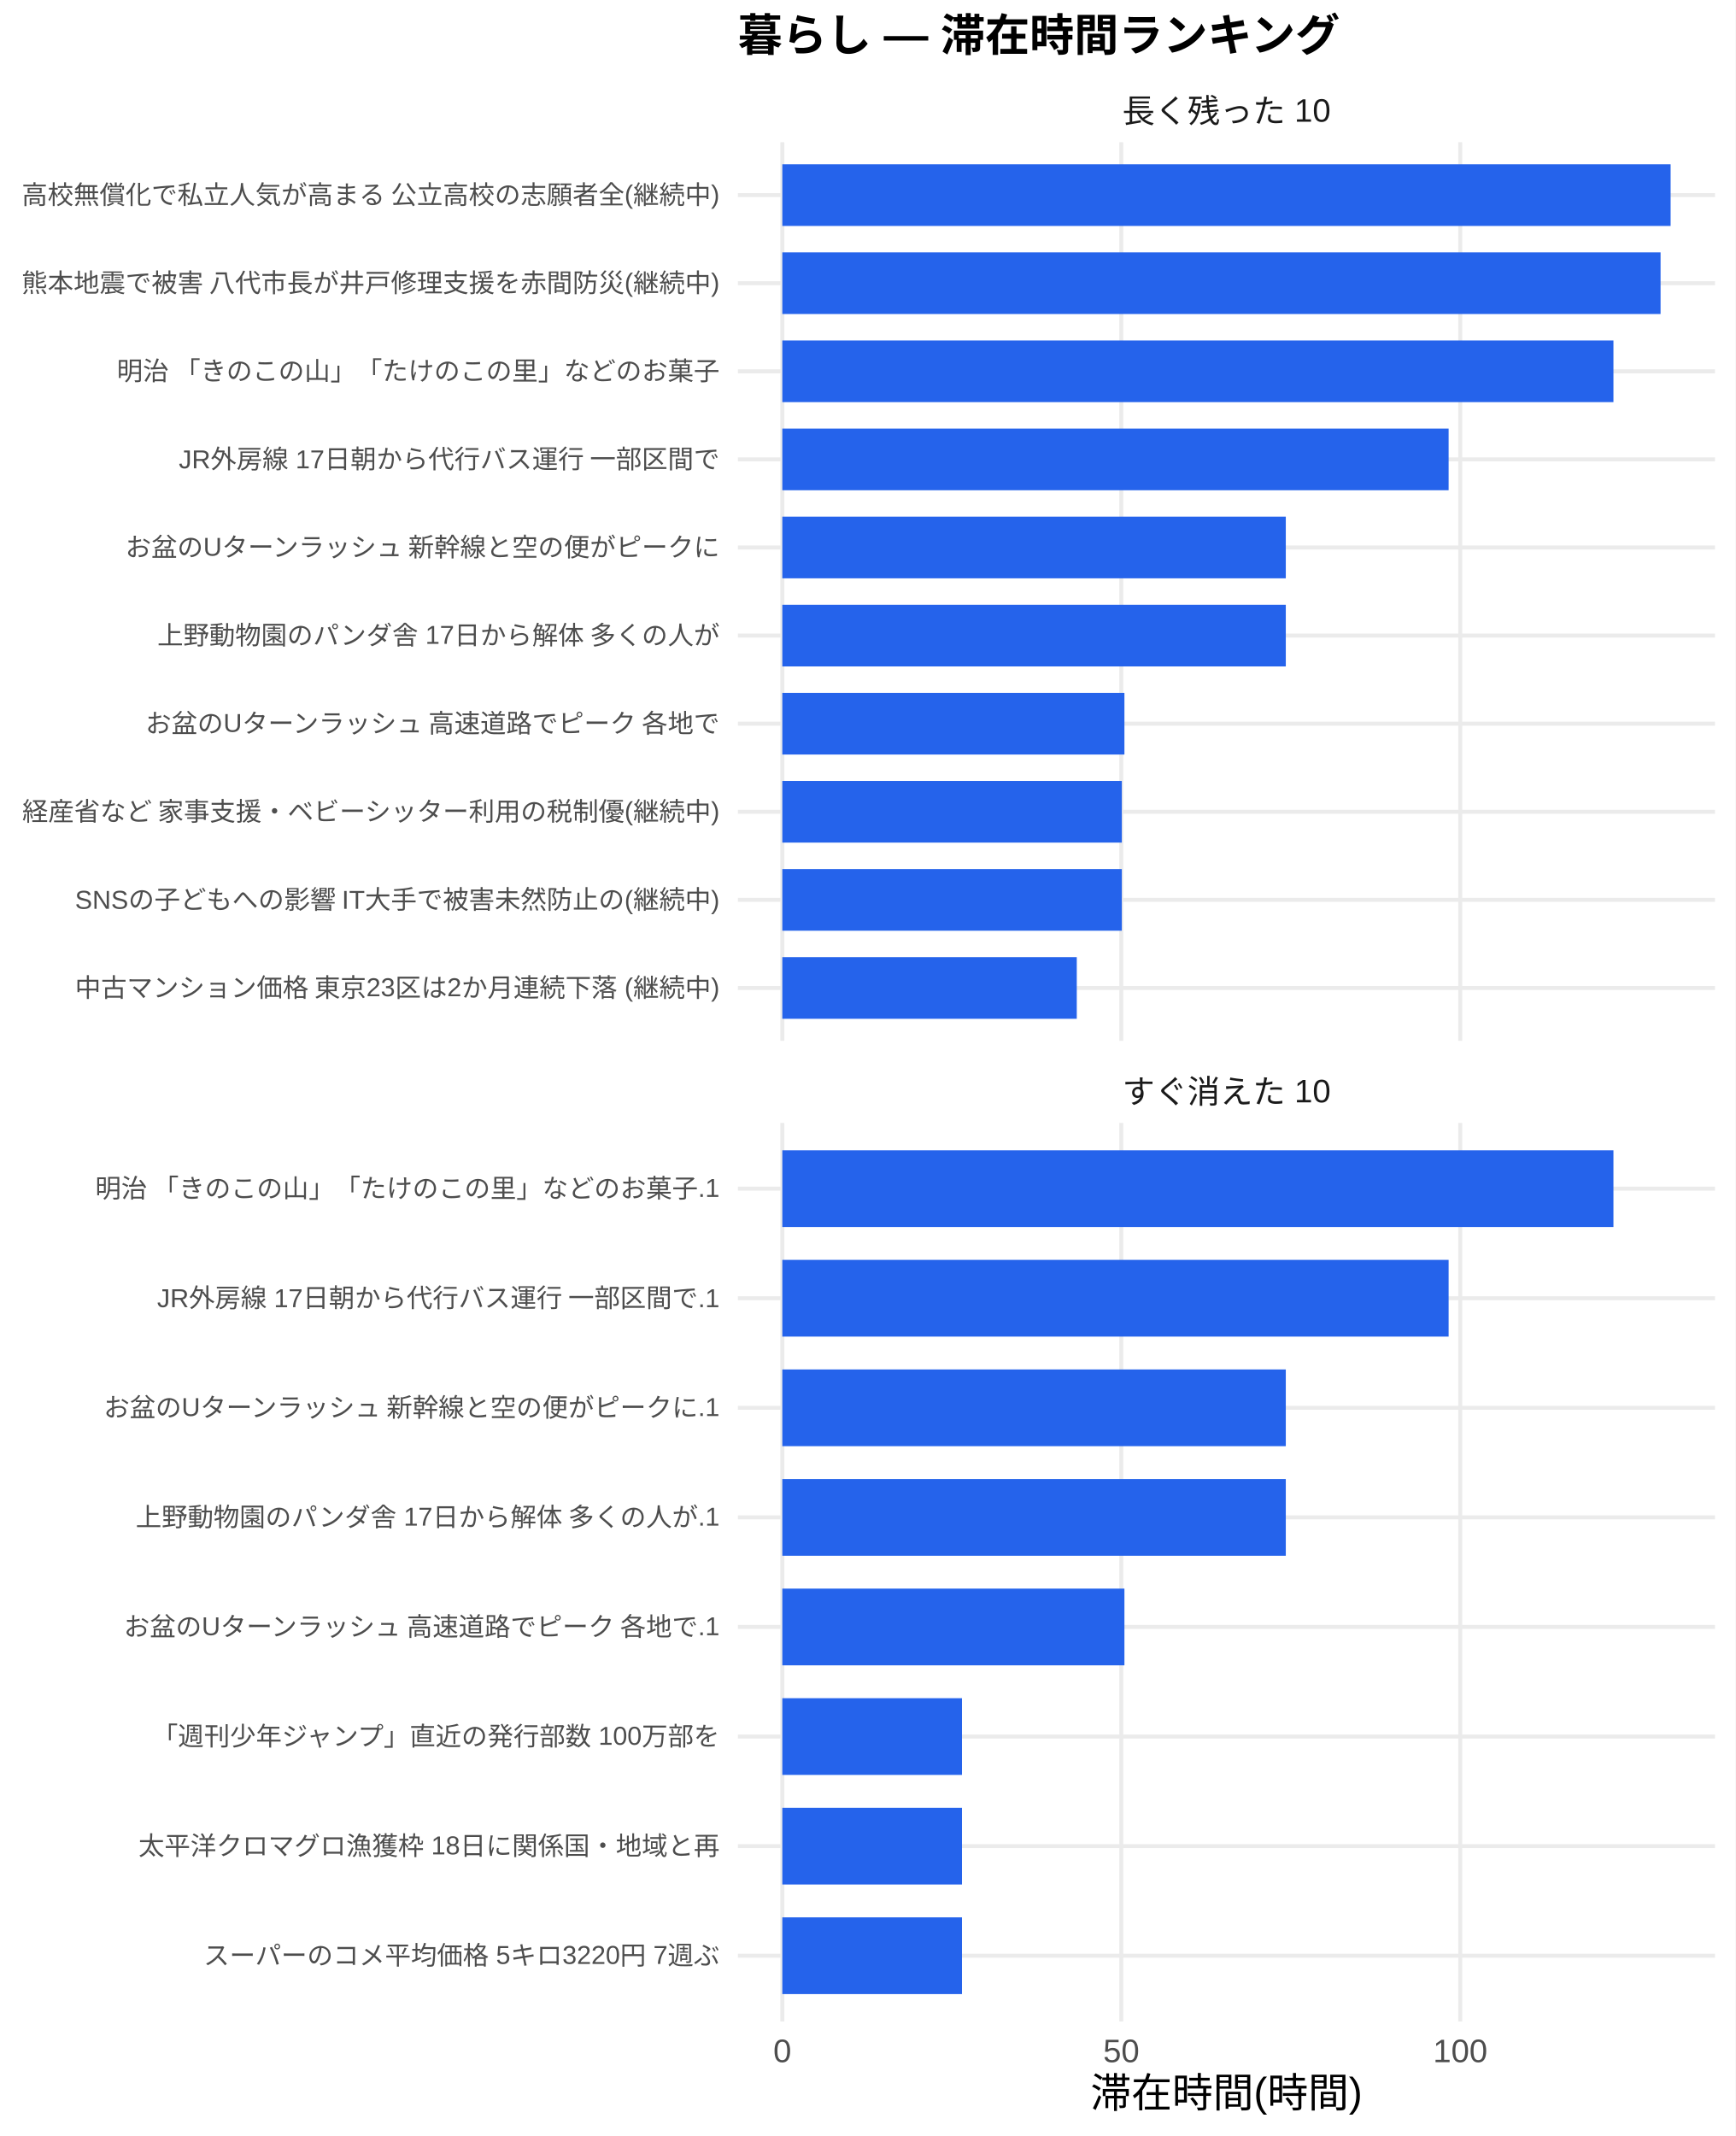
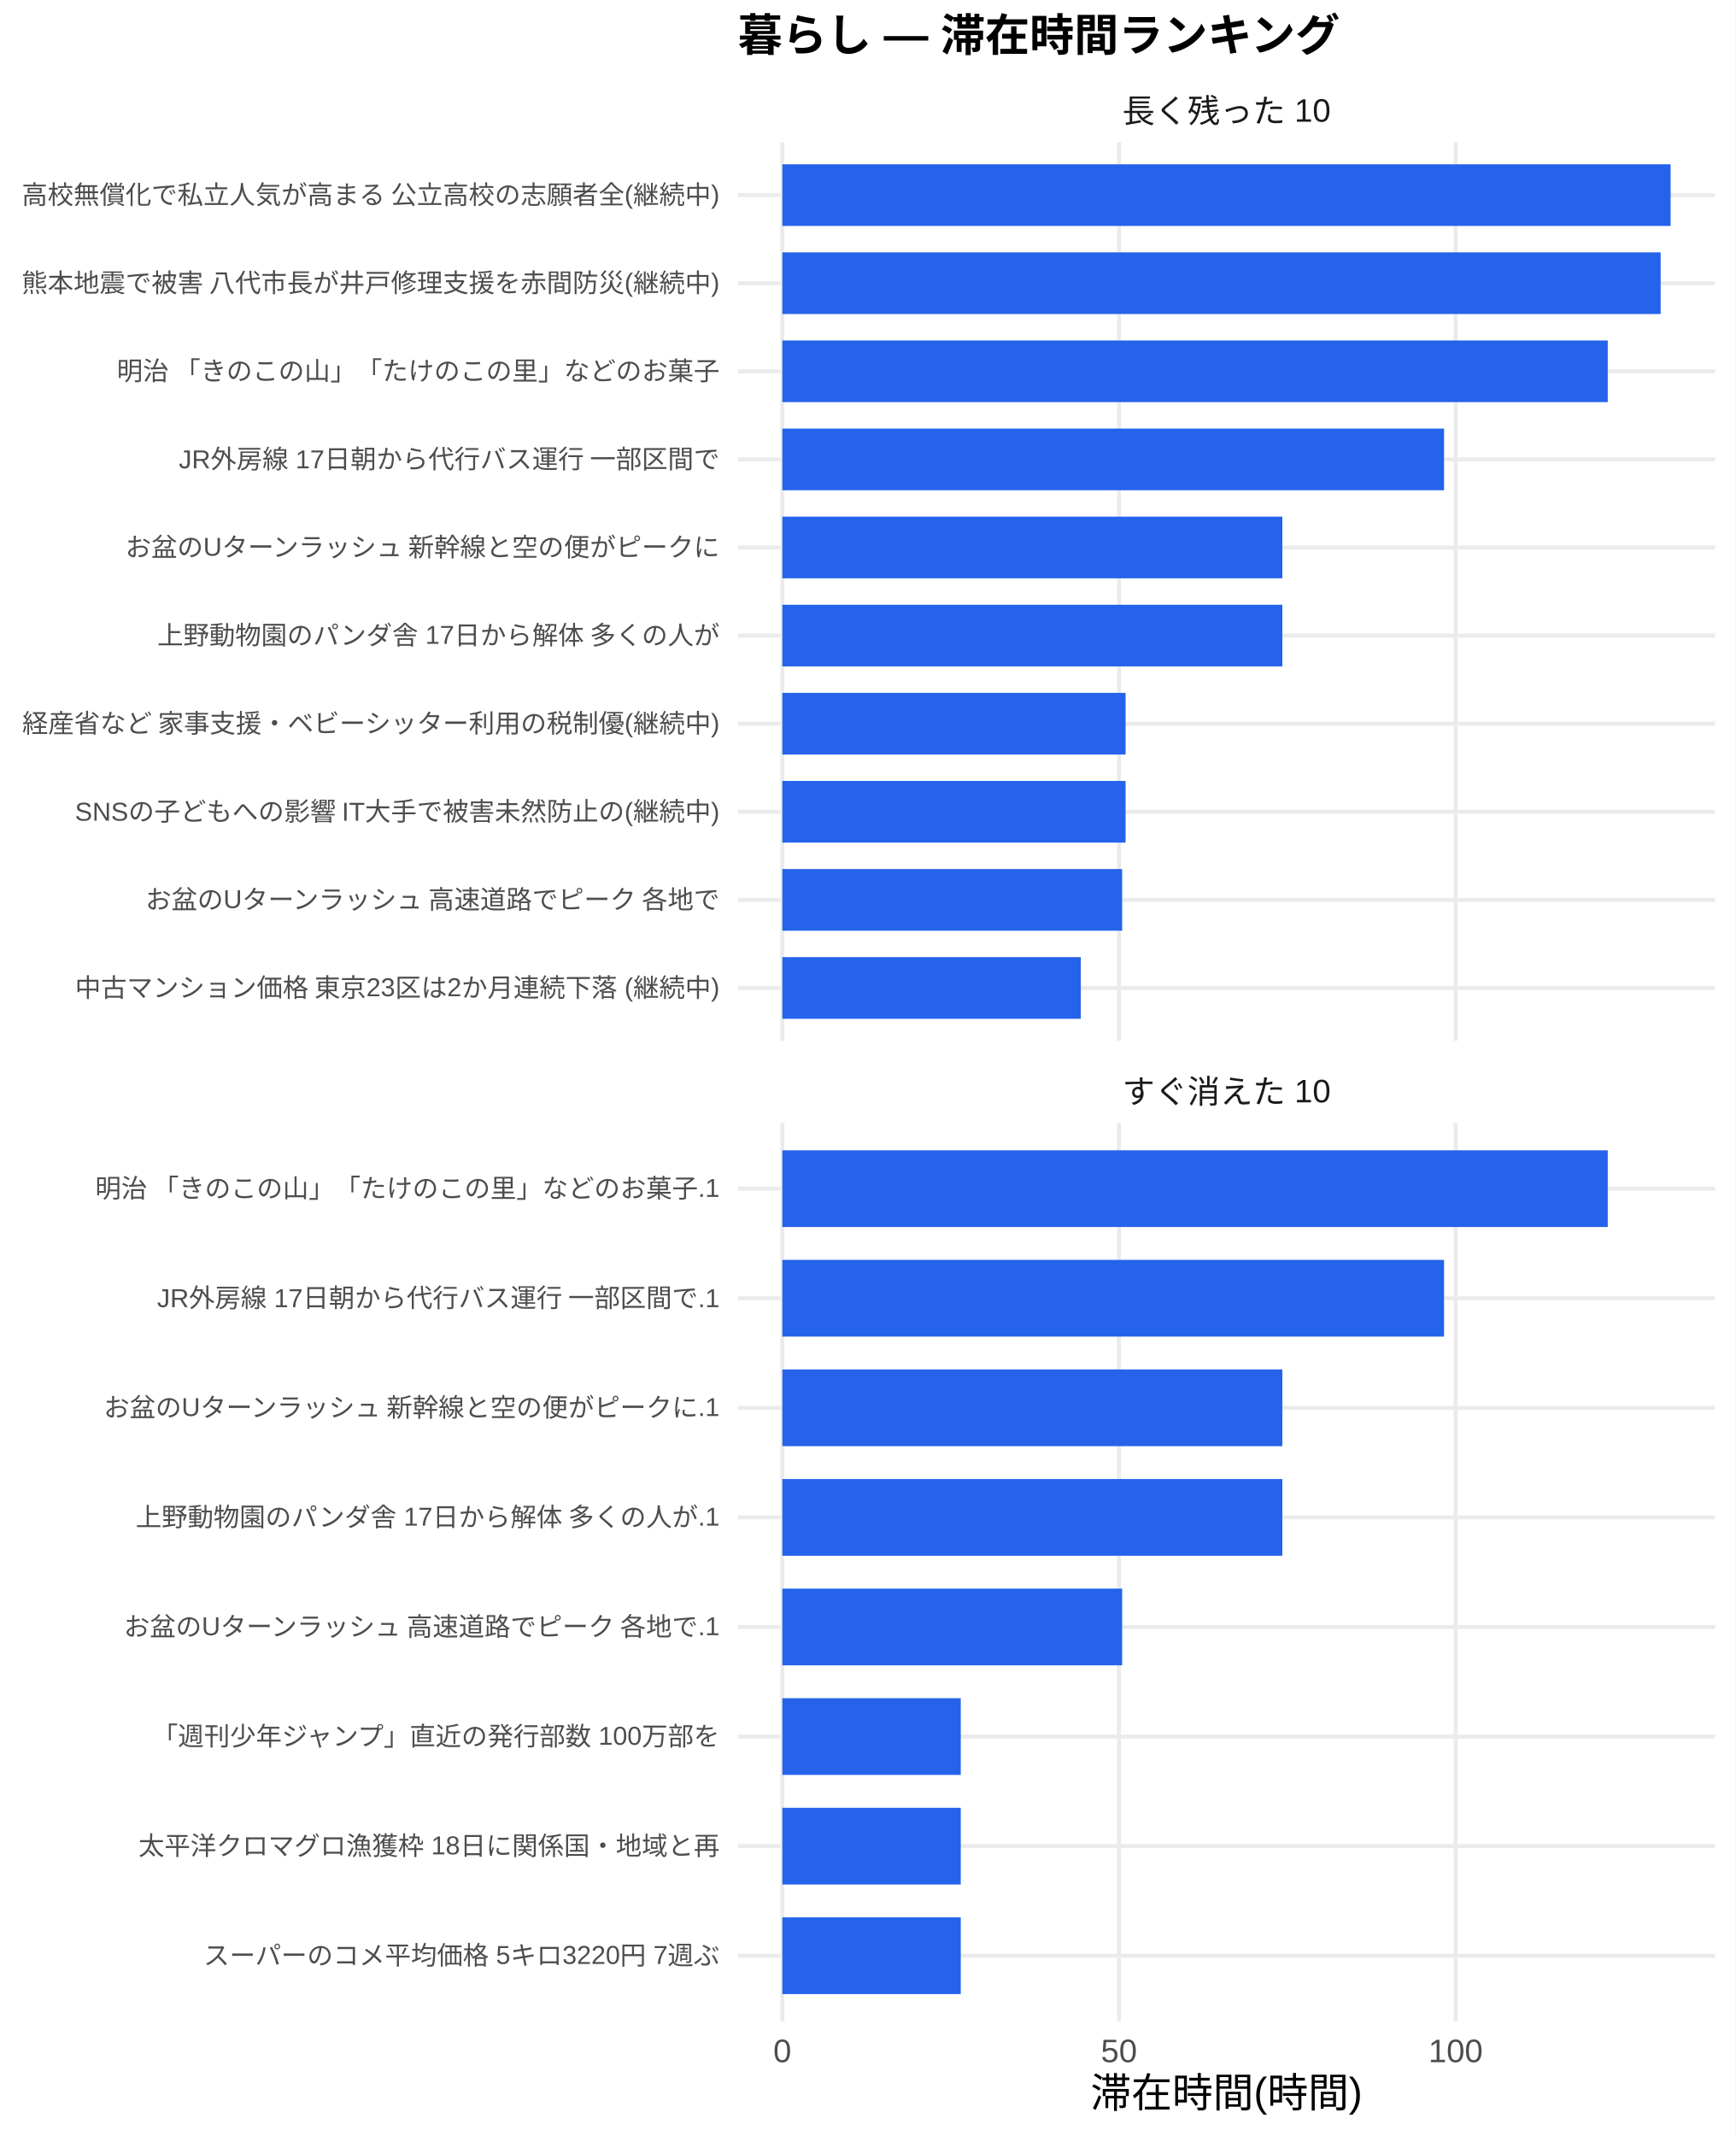
<svg xmlns="http://www.w3.org/2000/svg" width="468.00pt" height="576.00pt" viewBox="0 0 468.00 576.00">
  <g class="svglite">
    <defs>
      <style type="text/css">
    .svglite line, .svglite polyline, .svglite polygon, .svglite path, .svglite rect, .svglite circle {
      fill: none;
      stroke: #000000;
      stroke-linecap: round;
      stroke-linejoin: round;
      stroke-miterlimit: 10.00;
    }
    .svglite text {
      white-space: pre;
    }
    .svglite g.glyphgroup path {
      fill: inherit;
      stroke: none;
    }
  </style>
    </defs>
    <rect width="100%" height="100%" style="stroke: none; fill: #FFFFFF;" />
    <defs>
      <clipPath id="cpMC4wMHw0NjguMDB8MC4wMHw1NzYuMDA=">
        <rect x="0.00" y="0.00" width="468.00" height="576.00" />
      </clipPath>
    </defs>
    <g clip-path="url(#cpMC4wMHw0NjguMDB8MC4wMHw1NzYuMDA=)">
      <rect x="0" y="0.00" width="468.00" height="576.00" style="stroke-width: 1.07; stroke: none; fill: #FFFFFF;" />
    </g>
    <defs>
      <clipPath id="cpMTk5LjAwfDQ2Mi41MnwzOC4zNnwyODAuNjc=">
        <rect x="199.00" y="38.36" width="263.52" height="242.31" />
      </clipPath>
    </defs>
    <g clip-path="url(#cpMTk5LjAwfDQ2Mi41MnwzOC4zNnwyODAuNjc=)">
      <polyline points="199.00,266.42 462.52,266.42 " style="stroke-width: 1.07; stroke: #EBEBEB; stroke-linecap: butt;" />
      <polyline points="199.00,242.66 462.52,242.66 " style="stroke-width: 1.07; stroke: #EBEBEB; stroke-linecap: butt;" />
      <polyline points="199.00,218.91 462.52,218.91 " style="stroke-width: 1.07; stroke: #EBEBEB; stroke-linecap: butt;" />
      <polyline points="199.00,195.15 462.52,195.15 " style="stroke-width: 1.07; stroke: #EBEBEB; stroke-linecap: butt;" />
      <polyline points="199.00,171.39 462.52,171.39 " style="stroke-width: 1.07; stroke: #EBEBEB; stroke-linecap: butt;" />
      <polyline points="199.00,147.64 462.52,147.64 " style="stroke-width: 1.07; stroke: #EBEBEB; stroke-linecap: butt;" />
      <polyline points="199.00,123.88 462.52,123.88 " style="stroke-width: 1.07; stroke: #EBEBEB; stroke-linecap: butt;" />
      <polyline points="199.00,100.13 462.52,100.13 " style="stroke-width: 1.07; stroke: #EBEBEB; stroke-linecap: butt;" />
      <polyline points="199.00,76.37 462.52,76.37 " style="stroke-width: 1.07; stroke: #EBEBEB; stroke-linecap: butt;" />
      <polyline points="199.00,52.61 462.52,52.61 " style="stroke-width: 1.07; stroke: #EBEBEB; stroke-linecap: butt;" />
      <polyline points="210.98,280.67 210.98,38.36 " style="stroke-width: 1.07; stroke: #EBEBEB; stroke-linecap: butt;" />
-       <polyline points="302.39,280.67 302.39,38.36 " style="stroke-width: 1.07; stroke: #EBEBEB; stroke-linecap: butt;" />
-       <polyline points="393.81,280.67 393.81,38.36 " style="stroke-width: 1.07; stroke: #EBEBEB; stroke-linecap: butt;" />
+       <polyline points="301.77,280.67 301.77,38.36 " style="stroke-width: 1.07; stroke: #EBEBEB; stroke-linecap: butt;" />
+       <polyline points="392.56,280.67 392.56,38.36 " style="stroke-width: 1.07; stroke: #EBEBEB; stroke-linecap: butt;" />
      <rect x="210.98" y="44.30" width="239.56" height="16.63" style="stroke-width: 1.07; stroke: none; stroke-linecap: butt; stroke-linejoin: miter; fill: #2563EB;" />
-       <rect x="210.98" y="68.05" width="236.85" height="16.63" style="stroke-width: 1.07; stroke: none; stroke-linecap: butt; stroke-linejoin: miter; fill: #2563EB;" />
-       <rect x="210.98" y="91.81" width="224.14" height="16.63" style="stroke-width: 1.07; stroke: none; stroke-linecap: butt; stroke-linejoin: miter; fill: #2563EB;" />
-       <rect x="210.98" y="115.57" width="179.69" height="16.63" style="stroke-width: 1.07; stroke: none; stroke-linecap: butt; stroke-linejoin: miter; fill: #2563EB;" />
-       <rect x="210.98" y="139.32" width="135.78" height="16.63" style="stroke-width: 1.07; stroke: none; stroke-linecap: butt; stroke-linejoin: miter; fill: #2563EB;" />
-       <rect x="210.98" y="163.08" width="135.78" height="16.63" style="stroke-width: 1.07; stroke: none; stroke-linecap: butt; stroke-linejoin: miter; fill: #2563EB;" />
-       <rect x="210.98" y="186.84" width="92.26" height="16.63" style="stroke-width: 1.07; stroke: none; stroke-linecap: butt; stroke-linejoin: miter; fill: #2563EB;" />
-       <rect x="210.98" y="210.59" width="91.56" height="16.63" style="stroke-width: 1.07; stroke: none; stroke-linecap: butt; stroke-linejoin: miter; fill: #2563EB;" />
-       <rect x="210.98" y="234.35" width="91.56" height="16.63" style="stroke-width: 1.07; stroke: none; stroke-linecap: butt; stroke-linejoin: miter; fill: #2563EB;" />
-       <rect x="210.98" y="258.10" width="79.41" height="16.63" style="stroke-width: 1.07; stroke: none; stroke-linecap: butt; stroke-linejoin: miter; fill: #2563EB;" />
+       <rect x="210.98" y="68.05" width="236.87" height="16.63" style="stroke-width: 1.07; stroke: none; stroke-linecap: butt; stroke-linejoin: miter; fill: #2563EB;" />
+       <rect x="210.98" y="91.81" width="222.61" height="16.63" style="stroke-width: 1.07; stroke: none; stroke-linecap: butt; stroke-linejoin: miter; fill: #2563EB;" />
+       <rect x="210.98" y="115.57" width="178.46" height="16.63" style="stroke-width: 1.07; stroke: none; stroke-linecap: butt; stroke-linejoin: miter; fill: #2563EB;" />
+       <rect x="210.98" y="139.32" width="134.85" height="16.63" style="stroke-width: 1.07; stroke: none; stroke-linecap: butt; stroke-linejoin: miter; fill: #2563EB;" />
+       <rect x="210.98" y="163.08" width="134.85" height="16.63" style="stroke-width: 1.07; stroke: none; stroke-linecap: butt; stroke-linejoin: miter; fill: #2563EB;" />
+       <rect x="210.98" y="186.84" width="92.57" height="16.63" style="stroke-width: 1.07; stroke: none; stroke-linecap: butt; stroke-linejoin: miter; fill: #2563EB;" />
+       <rect x="210.98" y="210.59" width="92.57" height="16.63" style="stroke-width: 1.07; stroke: none; stroke-linecap: butt; stroke-linejoin: miter; fill: #2563EB;" />
+       <rect x="210.98" y="234.35" width="91.64" height="16.63" style="stroke-width: 1.07; stroke: none; stroke-linecap: butt; stroke-linejoin: miter; fill: #2563EB;" />
+       <rect x="210.98" y="258.10" width="80.50" height="16.63" style="stroke-width: 1.07; stroke: none; stroke-linecap: butt; stroke-linejoin: miter; fill: #2563EB;" />
    </g>
    <g clip-path="url(#cpMC4wMHw0NjguMDB8MC4wMHw1NzYuMDA=)">
</g>
    <defs>
      <clipPath id="cpMTk5LjAwfDQ2Mi41MnwzMDIuODB8NTQ1LjEy">
        <rect x="199.00" y="302.80" width="263.52" height="242.31" />
      </clipPath>
    </defs>
    <g clip-path="url(#cpMTk5LjAwfDQ2Mi41MnwzMDIuODB8NTQ1LjEy)">
      <polyline points="199.00,527.39 462.52,527.39 " style="stroke-width: 1.07; stroke: #EBEBEB; stroke-linecap: butt;" />
      <polyline points="199.00,497.84 462.52,497.84 " style="stroke-width: 1.07; stroke: #EBEBEB; stroke-linecap: butt;" />
      <polyline points="199.00,468.28 462.52,468.28 " style="stroke-width: 1.07; stroke: #EBEBEB; stroke-linecap: butt;" />
      <polyline points="199.00,438.73 462.52,438.73 " style="stroke-width: 1.07; stroke: #EBEBEB; stroke-linecap: butt;" />
      <polyline points="199.00,409.18 462.52,409.18 " style="stroke-width: 1.07; stroke: #EBEBEB; stroke-linecap: butt;" />
      <polyline points="199.00,379.63 462.52,379.63 " style="stroke-width: 1.07; stroke: #EBEBEB; stroke-linecap: butt;" />
      <polyline points="199.00,350.08 462.52,350.08 " style="stroke-width: 1.07; stroke: #EBEBEB; stroke-linecap: butt;" />
      <polyline points="199.00,320.53 462.52,320.53 " style="stroke-width: 1.07; stroke: #EBEBEB; stroke-linecap: butt;" />
      <polyline points="210.98,545.12 210.98,302.80 " style="stroke-width: 1.07; stroke: #EBEBEB; stroke-linecap: butt;" />
-       <polyline points="302.39,545.12 302.39,302.80 " style="stroke-width: 1.07; stroke: #EBEBEB; stroke-linecap: butt;" />
-       <polyline points="393.81,545.12 393.81,302.80 " style="stroke-width: 1.07; stroke: #EBEBEB; stroke-linecap: butt;" />
-       <rect x="210.98" y="310.19" width="224.14" height="20.69" style="stroke-width: 1.07; stroke: none; stroke-linecap: butt; stroke-linejoin: miter; fill: #2563EB;" />
-       <rect x="210.98" y="339.74" width="179.69" height="20.69" style="stroke-width: 1.07; stroke: none; stroke-linecap: butt; stroke-linejoin: miter; fill: #2563EB;" />
-       <rect x="210.98" y="369.29" width="135.78" height="20.69" style="stroke-width: 1.07; stroke: none; stroke-linecap: butt; stroke-linejoin: miter; fill: #2563EB;" />
-       <rect x="210.98" y="398.84" width="135.78" height="20.69" style="stroke-width: 1.07; stroke: none; stroke-linecap: butt; stroke-linejoin: miter; fill: #2563EB;" />
-       <rect x="210.98" y="428.39" width="92.26" height="20.69" style="stroke-width: 1.07; stroke: none; stroke-linecap: butt; stroke-linejoin: miter; fill: #2563EB;" />
-       <rect x="210.98" y="457.94" width="48.45" height="20.69" style="stroke-width: 1.07; stroke: none; stroke-linecap: butt; stroke-linejoin: miter; fill: #2563EB;" />
-       <rect x="210.98" y="487.49" width="48.45" height="20.69" style="stroke-width: 1.07; stroke: none; stroke-linecap: butt; stroke-linejoin: miter; fill: #2563EB;" />
-       <rect x="210.98" y="517.04" width="48.45" height="20.69" style="stroke-width: 1.07; stroke: none; stroke-linecap: butt; stroke-linejoin: miter; fill: #2563EB;" />
+       <polyline points="301.77,545.12 301.77,302.80 " style="stroke-width: 1.07; stroke: #EBEBEB; stroke-linecap: butt;" />
+       <polyline points="392.56,545.12 392.56,302.80 " style="stroke-width: 1.07; stroke: #EBEBEB; stroke-linecap: butt;" />
+       <rect x="210.98" y="310.19" width="222.61" height="20.69" style="stroke-width: 1.07; stroke: none; stroke-linecap: butt; stroke-linejoin: miter; fill: #2563EB;" />
+       <rect x="210.98" y="339.74" width="178.46" height="20.69" style="stroke-width: 1.07; stroke: none; stroke-linecap: butt; stroke-linejoin: miter; fill: #2563EB;" />
+       <rect x="210.98" y="369.29" width="134.85" height="20.69" style="stroke-width: 1.07; stroke: none; stroke-linecap: butt; stroke-linejoin: miter; fill: #2563EB;" />
+       <rect x="210.98" y="398.84" width="134.85" height="20.69" style="stroke-width: 1.07; stroke: none; stroke-linecap: butt; stroke-linejoin: miter; fill: #2563EB;" />
+       <rect x="210.98" y="428.39" width="91.64" height="20.69" style="stroke-width: 1.07; stroke: none; stroke-linecap: butt; stroke-linejoin: miter; fill: #2563EB;" />
+       <rect x="210.98" y="457.94" width="48.12" height="20.69" style="stroke-width: 1.07; stroke: none; stroke-linecap: butt; stroke-linejoin: miter; fill: #2563EB;" />
+       <rect x="210.98" y="487.49" width="48.12" height="20.69" style="stroke-width: 1.07; stroke: none; stroke-linecap: butt; stroke-linejoin: miter; fill: #2563EB;" />
+       <rect x="210.98" y="517.04" width="48.12" height="20.69" style="stroke-width: 1.07; stroke: none; stroke-linecap: butt; stroke-linejoin: miter; fill: #2563EB;" />
    </g>
    <g clip-path="url(#cpMC4wMHw0NjguMDB8MC4wMHw1NzYuMDA=)">
</g>
    <defs>
      <clipPath id="cpMTk5LjAwfDQ2Mi41MnwyODYuMTV8MzAyLjgw">
        <rect x="199.00" y="286.15" width="263.52" height="16.65" />
      </clipPath>
    </defs>
    <g clip-path="url(#cpMTk5LjAwfDQ2Mi41MnwyODYuMTV8MzAyLjgw)">
      <text x="330.76" y="297.50" text-anchor="middle" style="font-size: 8.80px;fill: #1A1A1A; font-family: &quot;Liberation Sans&quot;;" textLength="56.20px" lengthAdjust="spacingAndGlyphs">すぐ消えた 10</text>
    </g>
    <g clip-path="url(#cpMC4wMHw0NjguMDB8MC4wMHw1NzYuMDA=)">
</g>
    <defs>
      <clipPath id="cpMTk5LjAwfDQ2Mi41MnwyMS43MXwzOC4zNg==">
        <rect x="199.00" y="21.71" width="263.52" height="16.65" />
      </clipPath>
    </defs>
    <g clip-path="url(#cpMTk5LjAwfDQ2Mi41MnwyMS43MXwzOC4zNg==)">
      <text x="330.76" y="33.06" text-anchor="middle" style="font-size: 8.80px;fill: #1A1A1A; font-family: &quot;Liberation Sans&quot;;" textLength="56.20px" lengthAdjust="spacingAndGlyphs">長く残った 10</text>
    </g>
    <g clip-path="url(#cpMC4wMHw0NjguMDB8MC4wMHw1NzYuMDA=)">
      <text x="210.98" y="556.10" text-anchor="middle" style="font-size: 8.80px;fill: #4D4D4D; font-family: &quot;Liberation Sans&quot;;" textLength="4.89px" lengthAdjust="spacingAndGlyphs">0</text>
-       <text x="302.39" y="556.10" text-anchor="middle" style="font-size: 8.80px;fill: #4D4D4D; font-family: &quot;Liberation Sans&quot;;" textLength="9.78px" lengthAdjust="spacingAndGlyphs">50</text>
-       <text x="393.81" y="556.10" text-anchor="middle" style="font-size: 8.80px;fill: #4D4D4D; font-family: &quot;Liberation Sans&quot;;" textLength="14.67px" lengthAdjust="spacingAndGlyphs">100</text>
+       <text x="301.77" y="556.10" text-anchor="middle" style="font-size: 8.80px;fill: #4D4D4D; font-family: &quot;Liberation Sans&quot;;" textLength="9.78px" lengthAdjust="spacingAndGlyphs">50</text>
+       <text x="392.56" y="556.10" text-anchor="middle" style="font-size: 8.80px;fill: #4D4D4D; font-family: &quot;Liberation Sans&quot;;" textLength="14.67px" lengthAdjust="spacingAndGlyphs">100</text>
      <text x="194.07" y="268.83" text-anchor="end" style="font-size: 7.00px;fill: #4D4D4D; font-family: &quot;Liberation Sans&quot;;" textLength="174.20px" lengthAdjust="spacingAndGlyphs">中古マンション価格 東京23区は2か月連続下落 (継続中)</text>
-       <text x="194.07" y="245.07" text-anchor="end" style="font-size: 7.00px;fill: #4D4D4D; font-family: &quot;Liberation Sans&quot;;" textLength="174.22px" lengthAdjust="spacingAndGlyphs">SNSの子どもへの影響 IT大手で被害未然防止の(継続中)</text>
-       <text x="194.07" y="221.31" text-anchor="end" style="font-size: 7.00px;fill: #4D4D4D; font-family: &quot;Liberation Sans&quot;;" textLength="188.59px" lengthAdjust="spacingAndGlyphs">経産省など 家事支援・ベビーシッター利用の税制優(継続中)</text>
-       <text x="194.07" y="197.56" text-anchor="end" style="font-size: 7.00px;fill: #4D4D4D; font-family: &quot;Liberation Sans&quot;;" textLength="155.94px" lengthAdjust="spacingAndGlyphs">お盆のUターンラッシュ 高速道路でピーク 各地で</text>
+       <text x="194.07" y="245.07" text-anchor="end" style="font-size: 7.00px;fill: #4D4D4D; font-family: &quot;Liberation Sans&quot;;" textLength="155.94px" lengthAdjust="spacingAndGlyphs">お盆のUターンラッシュ 高速道路でピーク 各地で</text>
+       <text x="194.07" y="221.31" text-anchor="end" style="font-size: 7.00px;fill: #4D4D4D; font-family: &quot;Liberation Sans&quot;;" textLength="174.22px" lengthAdjust="spacingAndGlyphs">SNSの子どもへの影響 IT大手で被害未然防止の(継続中)</text>
+       <text x="194.07" y="197.56" text-anchor="end" style="font-size: 7.00px;fill: #4D4D4D; font-family: &quot;Liberation Sans&quot;;" textLength="188.59px" lengthAdjust="spacingAndGlyphs">経産省など 家事支援・ベビーシッター利用の税制優(継続中)</text>
      <text x="194.07" y="173.80" text-anchor="end" style="font-size: 7.00px;fill: #4D4D4D; font-family: &quot;Liberation Sans&quot;;" textLength="151.66px" lengthAdjust="spacingAndGlyphs">上野動物園のパンダ舎 17日から解体 多くの人が</text>
      <text x="194.07" y="150.05" text-anchor="end" style="font-size: 7.00px;fill: #4D4D4D; font-family: &quot;Liberation Sans&quot;;" textLength="161.00px" lengthAdjust="spacingAndGlyphs">お盆のUターンラッシュ 新幹線と空の便がピークに</text>
      <text x="194.07" y="126.29" text-anchor="end" style="font-size: 7.00px;fill: #4D4D4D; font-family: &quot;Liberation Sans&quot;;" textLength="146.22px" lengthAdjust="spacingAndGlyphs">JR外房線 17日朝から代行バス運行 一部区間で</text>
      <text x="194.07" y="102.53" text-anchor="end" style="font-size: 7.00px;fill: #4D4D4D; font-family: &quot;Liberation Sans&quot;;" textLength="162.94px" lengthAdjust="spacingAndGlyphs">明治 「きのこの山」「たけのこの里」などのお菓子</text>
      <text x="194.07" y="78.78" text-anchor="end" style="font-size: 7.00px;fill: #4D4D4D; font-family: &quot;Liberation Sans&quot;;" textLength="188.59px" lengthAdjust="spacingAndGlyphs">熊本地震で被害 八代市長が井戸修理支援を赤間防災(継続中)</text>
      <text x="194.07" y="55.02" text-anchor="end" style="font-size: 7.00px;fill: #4D4D4D; font-family: &quot;Liberation Sans&quot;;" textLength="188.59px" lengthAdjust="spacingAndGlyphs">高校無償化で私立人気が高まる 公立高校の志願者全(継続中)</text>
      <text x="194.07" y="529.79" text-anchor="end" style="font-size: 7.00px;fill: #4D4D4D; font-family: &quot;Liberation Sans&quot;;" textLength="139.22px" lengthAdjust="spacingAndGlyphs">スーパーのコメ平均価格 5キロ3220円 7週ぶ</text>
      <text x="194.07" y="500.24" text-anchor="end" style="font-size: 7.00px;fill: #4D4D4D; font-family: &quot;Liberation Sans&quot;;" textLength="156.72px" lengthAdjust="spacingAndGlyphs">太平洋クロマグロ漁獲枠 18日に関係国・地域と再</text>
      <text x="194.07" y="470.69" text-anchor="end" style="font-size: 7.00px;fill: #4D4D4D; font-family: &quot;Liberation Sans&quot;;" textLength="153.61px" lengthAdjust="spacingAndGlyphs">「週刊少年ジャンプ」直近の発行部数 100万部を</text>
      <text x="194.07" y="441.14" text-anchor="end" style="font-size: 7.00px;fill: #4D4D4D; font-family: &quot;Liberation Sans&quot;;" textLength="161.77px" lengthAdjust="spacingAndGlyphs">お盆のUターンラッシュ 高速道路でピーク 各地で.1</text>
      <text x="194.07" y="411.59" text-anchor="end" style="font-size: 7.00px;fill: #4D4D4D; font-family: &quot;Liberation Sans&quot;;" textLength="157.48px" lengthAdjust="spacingAndGlyphs">上野動物園のパンダ舎 17日から解体 多くの人が.1</text>
      <text x="194.07" y="382.04" text-anchor="end" style="font-size: 7.00px;fill: #4D4D4D; font-family: &quot;Liberation Sans&quot;;" textLength="166.83px" lengthAdjust="spacingAndGlyphs">お盆のUターンラッシュ 新幹線と空の便がピークに.1</text>
      <text x="194.07" y="352.49" text-anchor="end" style="font-size: 7.00px;fill: #4D4D4D; font-family: &quot;Liberation Sans&quot;;" textLength="152.05px" lengthAdjust="spacingAndGlyphs">JR外房線 17日朝から代行バス運行 一部区間で.1</text>
      <text x="194.07" y="322.94" text-anchor="end" style="font-size: 7.00px;fill: #4D4D4D; font-family: &quot;Liberation Sans&quot;;" textLength="168.77px" lengthAdjust="spacingAndGlyphs">明治 「きのこの山」「たけのこの里」などのお菓子.1</text>
      <text x="330.76" y="568.24" text-anchor="middle" style="font-size: 11.00px; font-family: &quot;Liberation Sans&quot;;" textLength="73.31px" lengthAdjust="spacingAndGlyphs">滞在時間(時間)</text>
      <text x="199.00" y="13.74" style="font-size: 12.00px; font-weight: bold; font-family: &quot;Liberation Sans&quot;;" textLength="162.66px" lengthAdjust="spacingAndGlyphs">暮らし — 滞在時間ランキング</text>
    </g>
  </g>
</svg>
